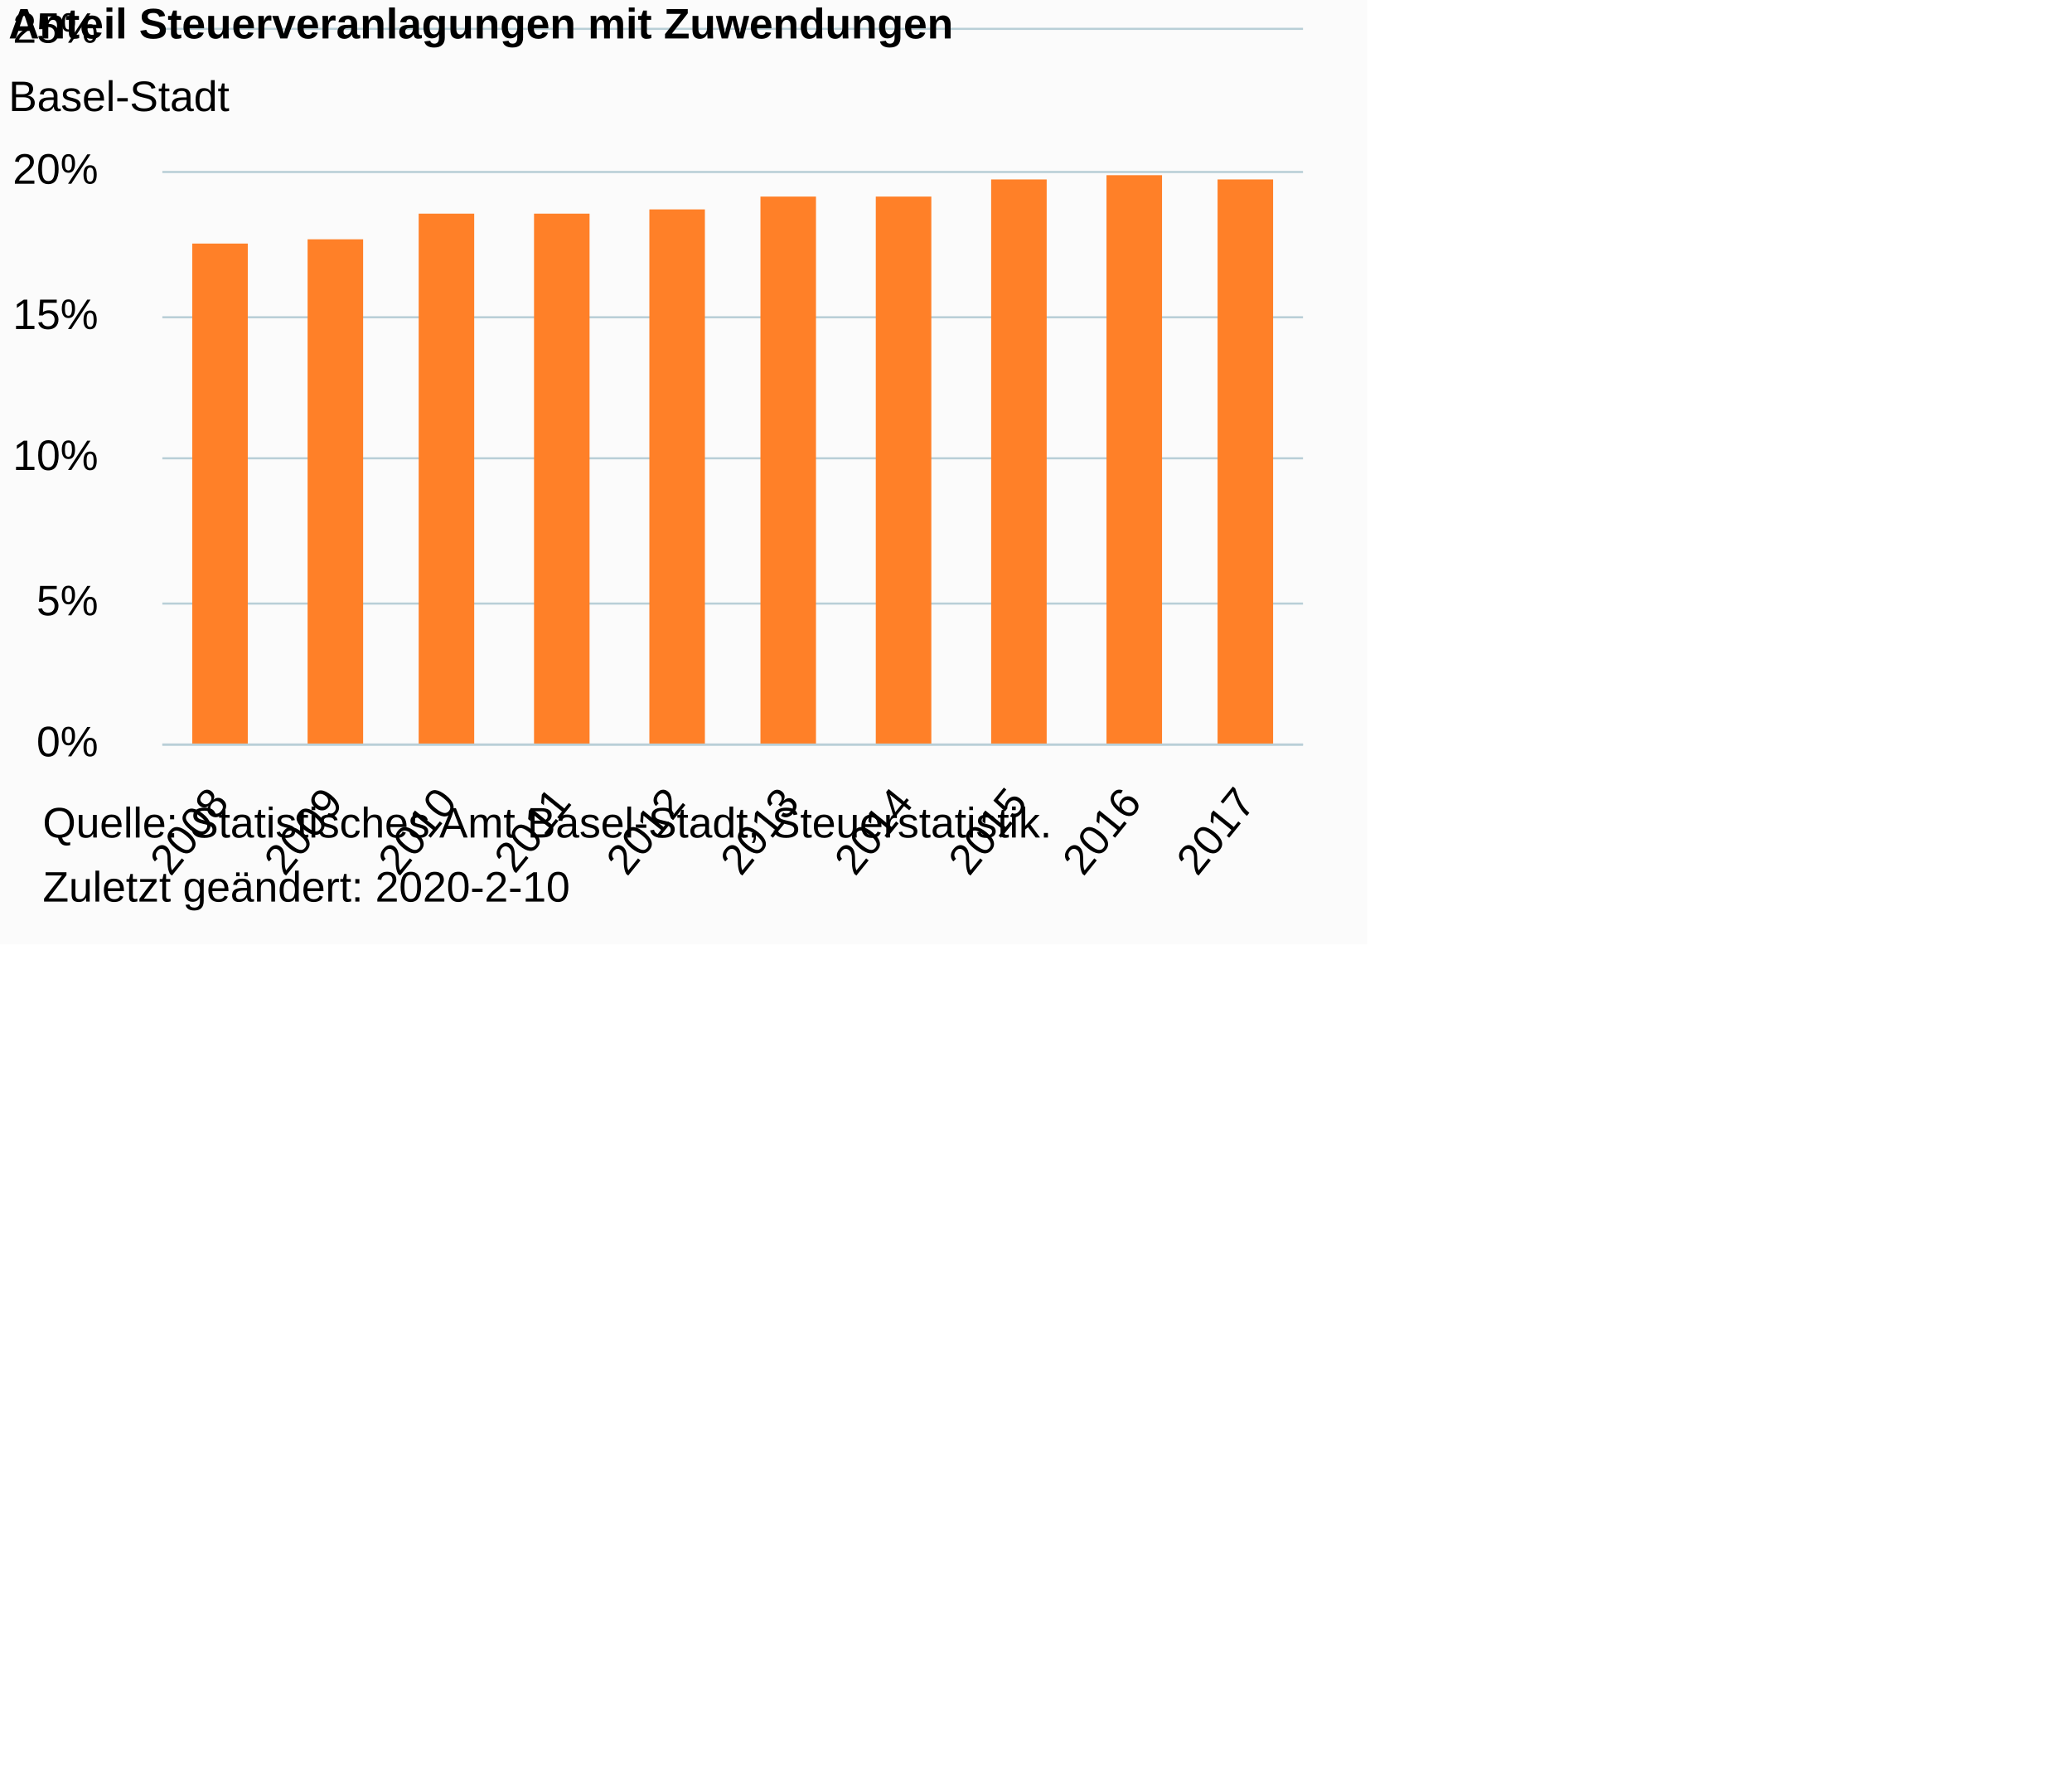
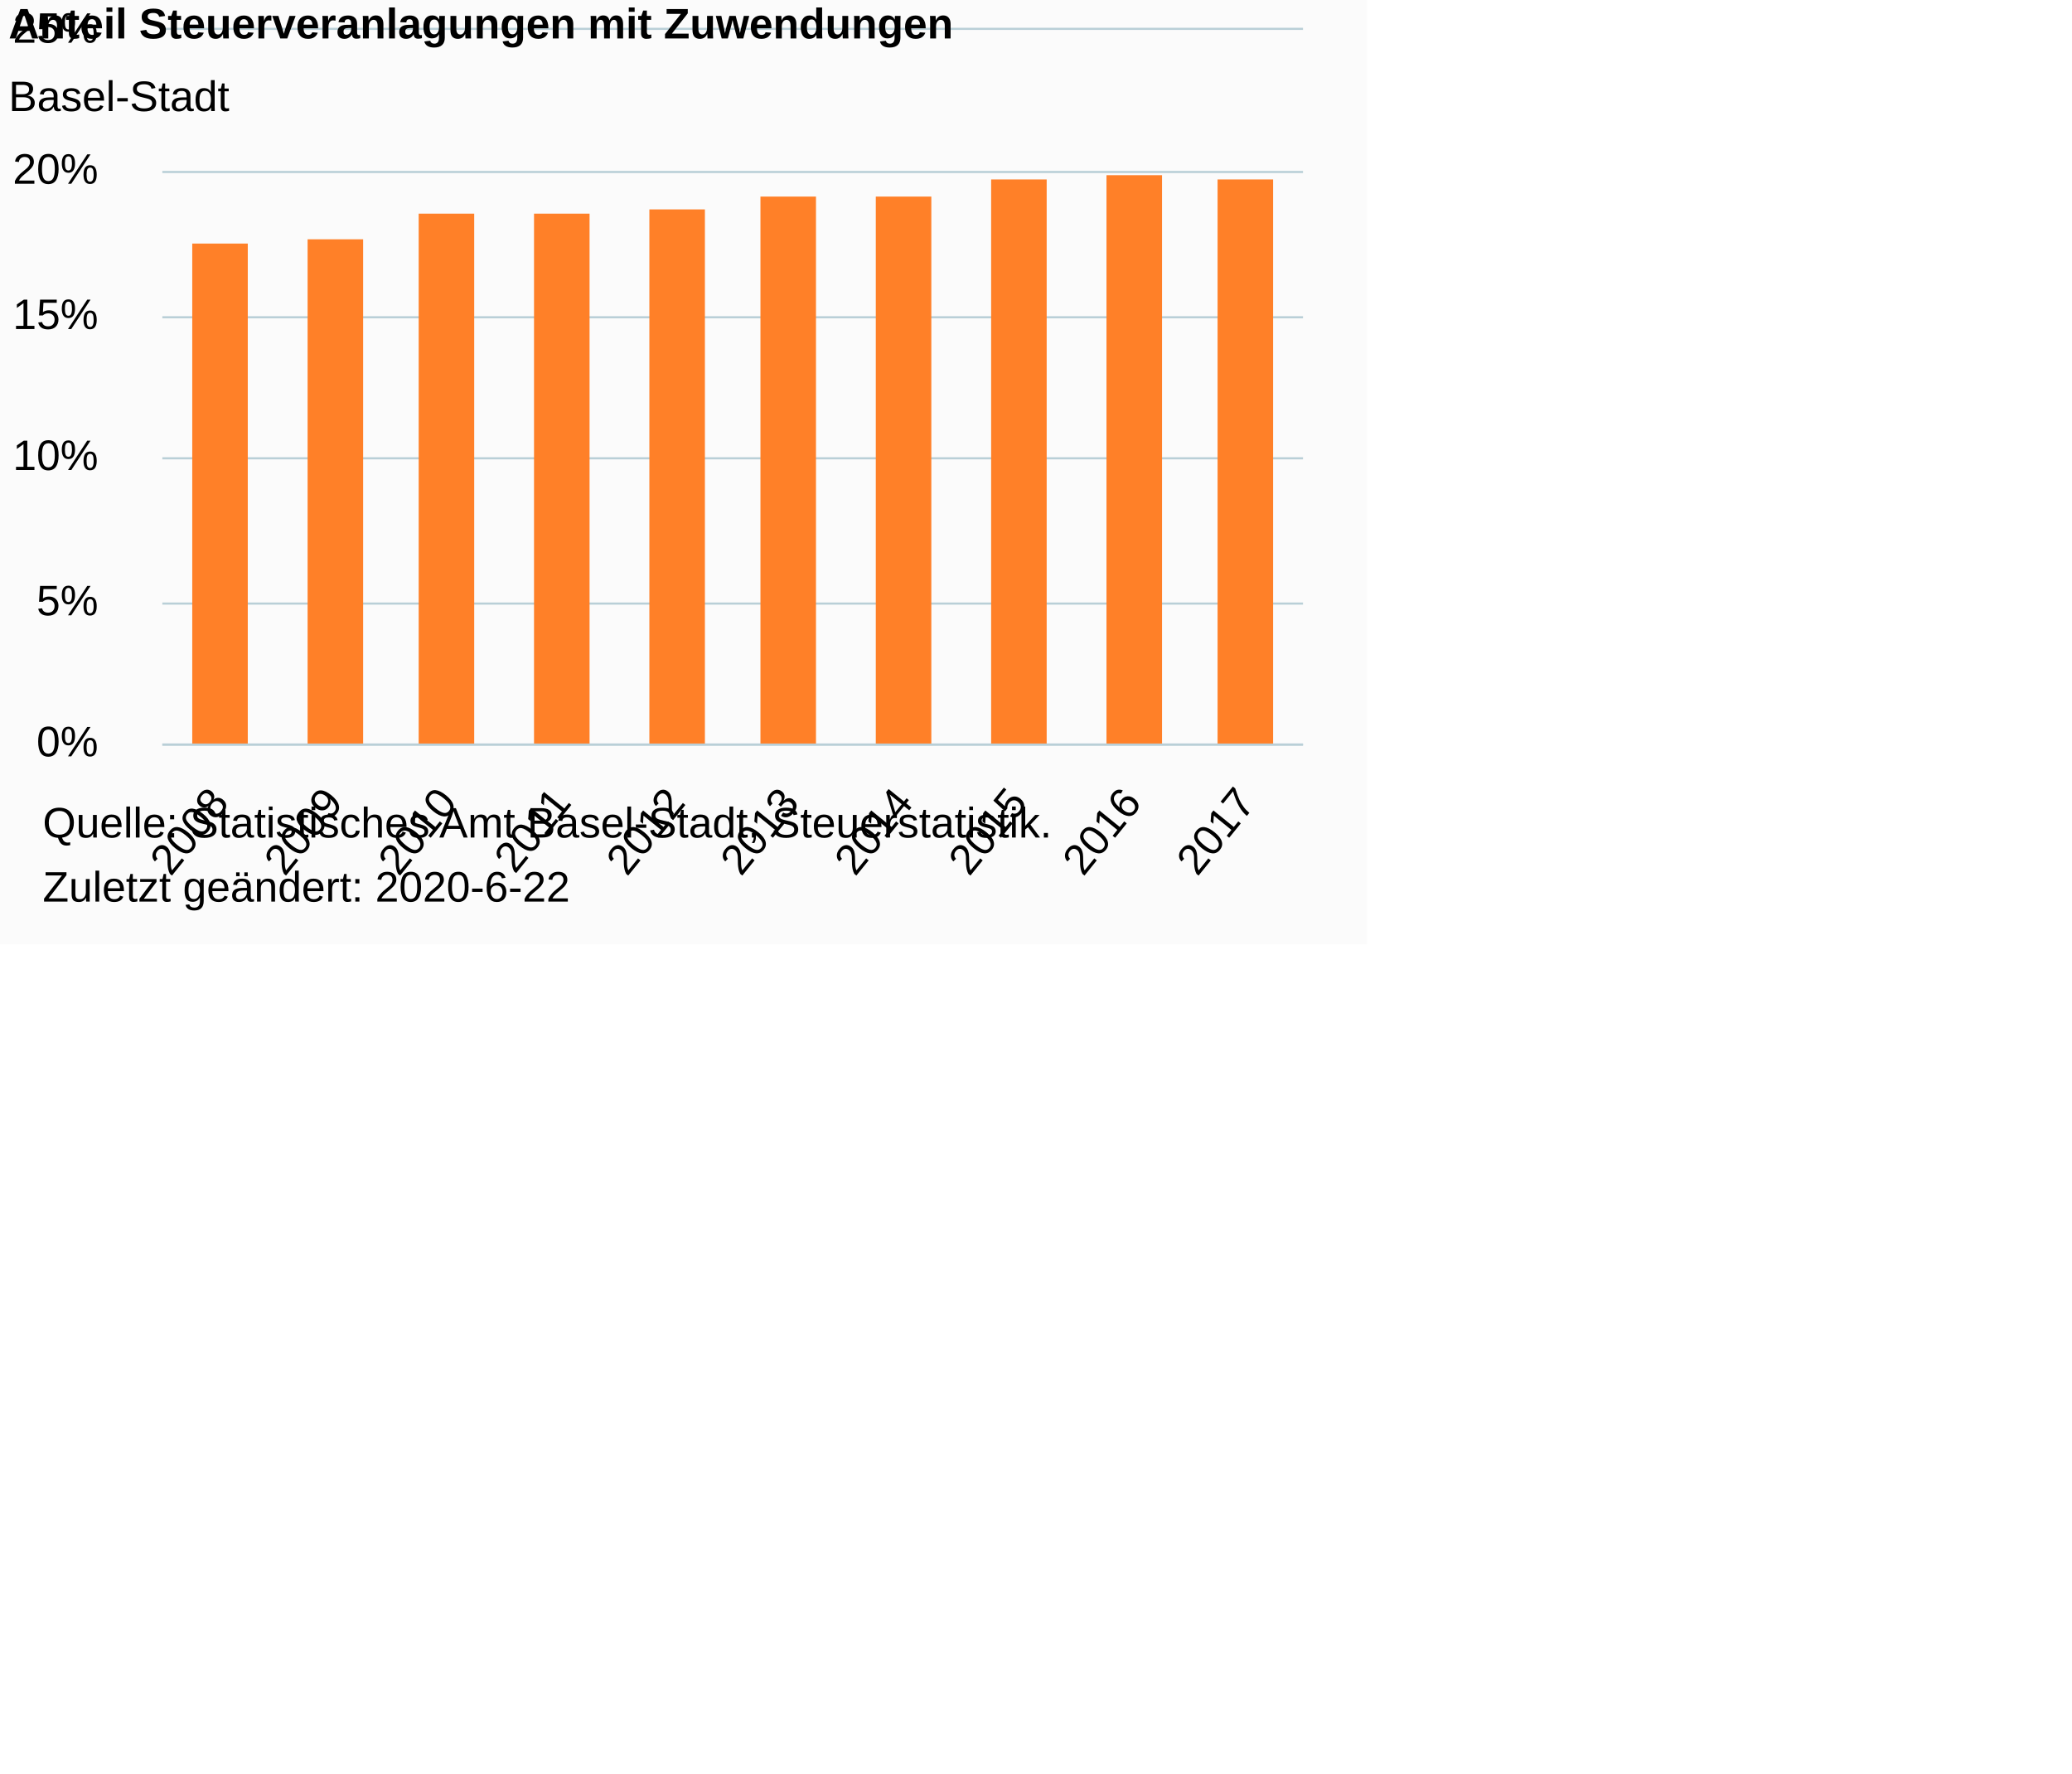
<svg xmlns="http://www.w3.org/2000/svg" version="1.1" class="highcharts-root" style="font-family:Arial;font-size:10px;color:#000000;fill:#000000;" viewBox="0 0 485 415">
  <defs>
-     <clipPath id="highcharts-z7n7ffl-6">
+     <clipPath id="highcharts-iq4vlvk-16-">
      <rect x="0" y="0" width="267" height="167" fill="none" />
    </clipPath>
-     <clipPath id="highcharts-z7n7ffl-7">
+     <clipPath id="highcharts-iq4vlvk-27-">
      <rect x="0" y="0" width="267" height="167" fill="none" />
    </clipPath>
  </defs>
  <rect fill="#fbfbfb" class="highcharts-background" x="0" y="0" width="320" height="221" rx="0" ry="0" />
  <rect fill="none" class="highcharts-plot-background" x="38" y="7" width="267" height="167" />
  <g class="highcharts-pane-group" data-z-index="0" />
-   <g class="highcharts-grid highcharts-xaxis-grid " data-z-index="1">
+   <g class="highcharts-grid highcharts-xaxis-grid" data-z-index="1">
    <path fill="none" data-z-index="1" class="highcharts-grid-line" d="M 64.5 7 L 64.5 174" opacity="1" />
    <path fill="none" data-z-index="1" class="highcharts-grid-line" d="M 90.5 7 L 90.5 174" opacity="1" />
    <path fill="none" data-z-index="1" class="highcharts-grid-line" d="M 117.5 7 L 117.5 174" opacity="1" />
    <path fill="none" data-z-index="1" class="highcharts-grid-line" d="M 144.5 7 L 144.5 174" opacity="1" />
    <path fill="none" data-z-index="1" class="highcharts-grid-line" d="M 171.5 7 L 171.5 174" opacity="1" />
    <path fill="none" data-z-index="1" class="highcharts-grid-line" d="M 197.5 7 L 197.5 174" opacity="1" />
    <path fill="none" data-z-index="1" class="highcharts-grid-line" d="M 224.5 7 L 224.5 174" opacity="1" />
    <path fill="none" data-z-index="1" class="highcharts-grid-line" d="M 251.5 7 L 251.5 174" opacity="1" />
    <path fill="none" data-z-index="1" class="highcharts-grid-line" d="M 277.5 7 L 277.5 174" opacity="1" />
    <path fill="none" data-z-index="1" class="highcharts-grid-line" d="M 304.5 7 L 304.5 174" opacity="1" />
    <path fill="none" data-z-index="1" class="highcharts-grid-line" d="M 37.5 7 L 37.5 174" opacity="1" />
  </g>
-   <g class="highcharts-grid highcharts-yaxis-grid " data-z-index="1">
+   <g class="highcharts-grid highcharts-yaxis-grid" data-z-index="1">
    <path fill="none" stroke="#B9CFD7" stroke-width="0.5" data-z-index="1" class="highcharts-grid-line" d="M 38 174.25 L 305 174.25" opacity="1" />
    <path fill="none" stroke="#B9CFD7" stroke-width="0.5" data-z-index="1" class="highcharts-grid-line" d="M 38 141.25 L 305 141.25" opacity="1" />
    <path fill="none" stroke="#B9CFD7" stroke-width="0.5" data-z-index="1" class="highcharts-grid-line" d="M 38 107.25 L 305 107.25" opacity="1" />
    <path fill="none" stroke="#B9CFD7" stroke-width="0.5" data-z-index="1" class="highcharts-grid-line" d="M 38 74.25 L 305 74.25" opacity="1" />
    <path fill="none" stroke="#B9CFD7" stroke-width="0.5" data-z-index="1" class="highcharts-grid-line" d="M 38 40.25 L 305 40.25" opacity="1" />
    <path fill="none" stroke="#B9CFD7" stroke-width="0.5" data-z-index="1" class="highcharts-grid-line" d="M 38 6.75 L 305 6.75" opacity="1" />
  </g>
  <rect fill="none" class="highcharts-plot-border" data-z-index="1" x="38" y="7" width="267" height="167" />
-   <g class="highcharts-axis highcharts-xaxis " data-z-index="2">
+   <g class="highcharts-axis highcharts-xaxis" data-z-index="2">
    <path fill="none" class="highcharts-axis-line" stroke="#B9CFD7" stroke-width="0.5" data-z-index="7" d="M 38 174.25 L 305 174.25" />
  </g>
-   <g class="highcharts-axis highcharts-yaxis " data-z-index="2">
+   <g class="highcharts-axis highcharts-yaxis" data-z-index="2">
    <path fill="none" class="highcharts-axis-line" data-z-index="7" d="M 38 7 L 38 174" />
  </g>
  <g class="highcharts-series-group" data-z-index="3">
-     <g data-z-index="0.1" class="highcharts-series highcharts-series-0 highcharts-column-series " transform="translate(38,7) scale(1 1)" clip-path="url(#highcharts-z7n7ffl-7)">
-       <rect x="7" y="50" width="13" height="118" fill="#FF8028" class="highcharts-point" />
-       <rect x="34" y="49" width="13" height="119" fill="#FF8028" class="highcharts-point" />
-       <rect x="60" y="43" width="13" height="125" fill="#FF8028" class="highcharts-point" />
-       <rect x="87" y="43" width="13" height="125" fill="#FF8028" class="highcharts-point" />
-       <rect x="114" y="42" width="13" height="126" fill="#FF8028" class="highcharts-point" />
-       <rect x="140" y="39" width="13" height="129" fill="#FF8028" class="highcharts-point" />
-       <rect x="167" y="39" width="13" height="129" fill="#FF8028" class="highcharts-point" />
-       <rect x="194" y="35" width="13" height="133" fill="#FF8028" class="highcharts-point" />
-       <rect x="221" y="34" width="13" height="134" fill="#FF8028" class="highcharts-point" />
-       <rect x="247" y="35" width="13" height="133" fill="#FF8028" class="highcharts-point" />
+     <g class="highcharts-series highcharts-series-0 highcharts-column-series" data-z-index="0.1" opacity="1" transform="translate(38,7) scale(1 1)" clip-path="url(#highcharts-iq4vlvk-27-)">
+       <rect x="7" y="50" width="13" height="118" fill="#FF8028" opacity="1" class="highcharts-point" />
+       <rect x="34" y="49" width="13" height="119" fill="#FF8028" opacity="1" class="highcharts-point" />
+       <rect x="60" y="43" width="13" height="125" fill="#FF8028" opacity="1" class="highcharts-point" />
+       <rect x="87" y="43" width="13" height="125" fill="#FF8028" opacity="1" class="highcharts-point" />
+       <rect x="114" y="42" width="13" height="126" fill="#FF8028" opacity="1" class="highcharts-point" />
+       <rect x="140" y="39" width="13" height="129" fill="#FF8028" opacity="1" class="highcharts-point" />
+       <rect x="167" y="39" width="13" height="129" fill="#FF8028" opacity="1" class="highcharts-point" />
+       <rect x="194" y="35" width="13" height="133" fill="#FF8028" opacity="1" class="highcharts-point" />
+       <rect x="221" y="34" width="13" height="134" fill="#FF8028" opacity="1" class="highcharts-point" />
+       <rect x="247" y="35" width="13" height="133" fill="#FF8028" opacity="1" class="highcharts-point" />
    </g>
-     <g data-z-index="0.1" class="highcharts-markers highcharts-series-0 highcharts-column-series " transform="translate(38,7) scale(1 1)" clip-path="none" />
+     <g class="highcharts-markers highcharts-series-0 highcharts-column-series" data-z-index="0.1" opacity="1" transform="translate(38,7) scale(1 1)" clip-path="none" />
  </g>
  <text x="2" text-anchor="start" class="highcharts-title" data-z-index="4" style="color:#000000;font-size:10px;font-weight:bold;fill:#000000;" y="9">
    <tspan>Anteil Steuerveranlagungen mit Zuwendungen</tspan>
  </text>
  <text x="2" text-anchor="start" class="highcharts-subtitle" data-z-index="4" style="color:#000000;font-size:10px;font-weight:normal;font-family:Arial;fill:#000000;" y="26">
    <tspan>Basel-Stadt</tspan>
  </text>
-   <g class="highcharts-axis-labels highcharts-xaxis-labels " data-z-index="7">
+   <text x="2" text-anchor="start" class="highcharts-caption" data-z-index="4" style="color:#666666;fill:#666666;" y="219" />
+   <g class="highcharts-axis-labels highcharts-xaxis-labels" data-z-index="7">
    <text x="53.94" style="color:#000000;cursor:default;font-size:10px;fill:#000000;" text-anchor="end" transform="translate(0,0) rotate(309 53.94049 188)" y="188" opacity="1">2008</text>
    <text x="80.64" style="color:#000000;cursor:default;font-size:10px;fill:#000000;" text-anchor="end" transform="translate(0,0) rotate(309 80.64049 188)" y="188" opacity="1">2009</text>
    <text x="107.34" style="color:#000000;cursor:default;font-size:10px;fill:#000000;" text-anchor="end" transform="translate(0,0) rotate(309 107.3405 188)" y="188" opacity="1">2010</text>
    <text x="134.04" style="color:#000000;cursor:default;font-size:10px;fill:#000000;" text-anchor="end" transform="translate(0,0) rotate(309 134.0405 188)" y="188" opacity="1">2011</text>
    <text x="160.74" style="color:#000000;cursor:default;font-size:10px;fill:#000000;" text-anchor="end" transform="translate(0,0) rotate(309 160.7405 188)" y="188" opacity="1">2012</text>
    <text x="187.44" style="color:#000000;cursor:default;font-size:10px;fill:#000000;" text-anchor="end" transform="translate(0,0) rotate(309 187.4405 188)" y="188" opacity="1">2013</text>
    <text x="214.14" style="color:#000000;cursor:default;font-size:10px;fill:#000000;" text-anchor="end" transform="translate(0,0) rotate(309 214.1405 188)" y="188" opacity="1">2014</text>
    <text x="240.84" style="color:#000000;cursor:default;font-size:10px;fill:#000000;" text-anchor="end" transform="translate(0,0) rotate(309 240.8405 188)" y="188" opacity="1">2015</text>
    <text x="267.54" style="color:#000000;cursor:default;font-size:10px;fill:#000000;" text-anchor="end" transform="translate(0,0) rotate(309 267.5405 188)" y="188" opacity="1">2016</text>
    <text x="294.24" style="color:#000000;cursor:default;font-size:10px;fill:#000000;" text-anchor="end" transform="translate(0,0) rotate(309 294.2405 188)" y="188" opacity="1">2017</text>
  </g>
-   <g class="highcharts-axis-labels highcharts-yaxis-labels " data-z-index="7">
+   <g class="highcharts-axis-labels highcharts-yaxis-labels" data-z-index="7">
    <text x="23" style="color:#000000;cursor:default;font-size:10px;fill:#000000;" text-anchor="end" transform="translate(0,0)" y="177" opacity="1">0%</text>
    <text x="23" style="color:#000000;cursor:default;font-size:10px;fill:#000000;" text-anchor="end" transform="translate(0,0)" y="144" opacity="1">5%</text>
    <text x="23" style="color:#000000;cursor:default;font-size:10px;fill:#000000;" text-anchor="end" transform="translate(0,0)" y="110" opacity="1">10%</text>
    <text x="23" style="color:#000000;cursor:default;font-size:10px;fill:#000000;" text-anchor="end" transform="translate(0,0)" y="77" opacity="1">15%</text>
    <text x="23" style="color:#000000;cursor:default;font-size:10px;fill:#000000;" text-anchor="end" transform="translate(0,0)" y="43" opacity="1">20%</text>
    <text x="23" style="color:#000000;cursor:default;font-size:10px;fill:#000000;" text-anchor="end" transform="translate(0,0)" y="10" opacity="1">25%</text>
  </g>
  <text x="10" class="highcharts-credits" text-anchor="start" data-z-index="8" style="cursor:default;color:#000000;font-size:10;fill:#000000;" y="196">
    <tspan>Quelle: Statistisches Amt Basel-Stadt, Steuerstatistik.</tspan>
-     <tspan x="10" dy="15">Zuletzt geändert: 2020-2-10</tspan>
+     <tspan x="10" dy="15">Zuletzt geändert: 2020-6-22</tspan>
  </text>
</svg>
